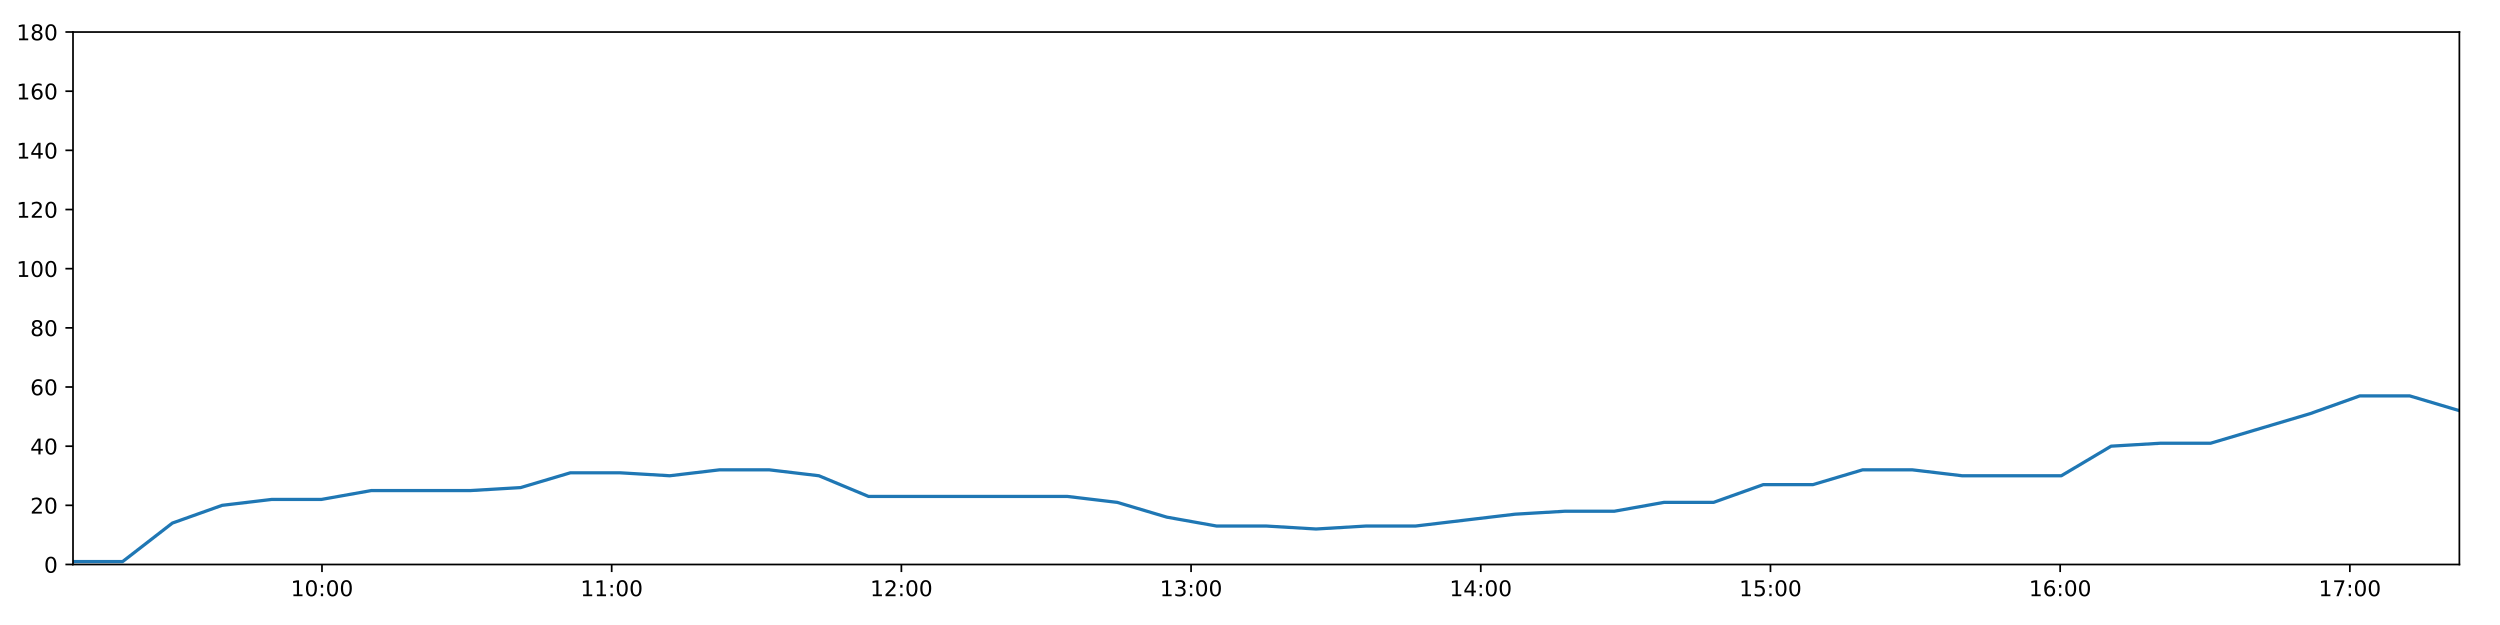
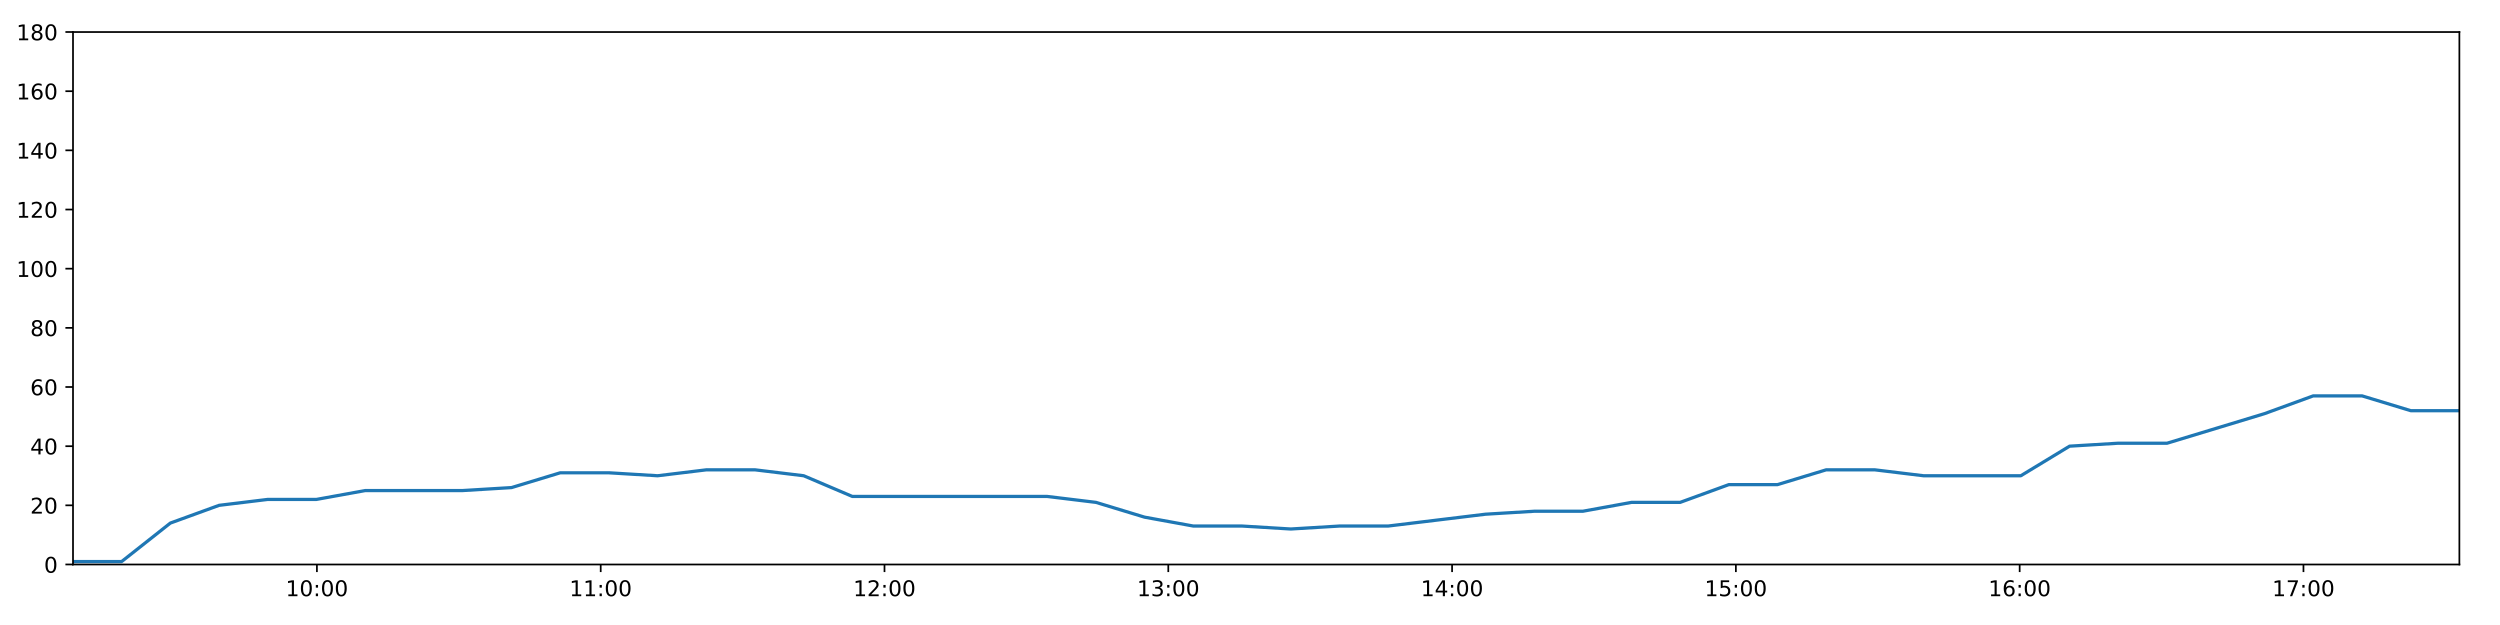
<svg xmlns="http://www.w3.org/2000/svg" xmlns:xlink="http://www.w3.org/1999/xlink" height="288pt" version="1.1" viewBox="0 0 1152 288" width="1152pt">
  <defs>
    <style type="text/css">
*{stroke-linecap:butt;stroke-linejoin:round;}
  </style>
  </defs>
  <g id="figure_1">
    <g id="patch_1">
      <path d="M 0 288  L 1152 288  L 1152 0  L 0 0  z " style="fill:#ffffff;" />
    </g>
    <g id="axes_1">
      <g id="patch_2">
        <path d="M 33.64 260.12  L 1133.28 260.12  L 1133.28 14.76  L 33.64 14.76  z " style="fill:#ffffff;" />
      </g>
      <g id="matplotlib.axis_1">
        <g id="xtick_1">
          <g id="line2d_1">
            <defs>
-               <path d="M 0 0  L 0 3.5  " id="m996714fbab" style="stroke:#000000;stroke-width:0.8;" />
-             </defs>
-             <g>
-               <use style="stroke:#000000;stroke-width:0.8;" x="148.371" xlink:href="#m996714fbab" y="260.12" />
+               <path d="M 0 0  L 0 3.5  " id="mc78f1a8ea7" style="stroke:#000000;stroke-width:0.8;" />
+             </defs>
+             <g>
+               <use style="stroke:#000000;stroke-width:0.8;" x="146.033" xlink:href="#mc78f1a8ea7" y="260.12" />
            </g>
          </g>
          <g id="text_1">
            <defs>
              <path d="M 12.406 8.297  L 28.516 8.297  L 28.516 63.922  L 10.984 60.406  L 10.984 69.391  L 28.422 72.906  L 38.281 72.906  L 38.281 8.297  L 54.391 8.297  L 54.391 0  L 12.406 0  z " id="DejaVuSans-49" />
              <path d="M 31.781 66.406  Q 24.172 66.406 20.328 58.906  Q 16.5 51.422 16.5 36.375  Q 16.5 21.391 20.328 13.891  Q 24.172 6.391 31.781 6.391  Q 39.453 6.391 43.281 13.891  Q 47.125 21.391 47.125 36.375  Q 47.125 51.422 43.281 58.906  Q 39.453 66.406 31.781 66.406  z M 31.781 74.219  Q 44.047 74.219 50.516 64.516  Q 56.984 54.828 56.984 36.375  Q 56.984 17.969 50.516 8.266  Q 44.047 -1.422 31.781 -1.422  Q 19.531 -1.422 13.062 8.266  Q 6.594 17.969 6.594 36.375  Q 6.594 54.828 13.062 64.516  Q 19.531 74.219 31.781 74.219  z " id="DejaVuSans-48" />
              <path d="M 11.719 12.406  L 22.016 12.406  L 22.016 0  L 11.719 0  z M 11.719 51.703  L 22.016 51.703  L 22.016 39.312  L 11.719 39.312  z " id="DejaVuSans-58" />
            </defs>
-             <g transform="translate(133.9618 274.7184)scale(0.1 -0.1)">
+             <g transform="translate(131.6239 274.7184)scale(0.1 -0.1)">
              <use xlink:href="#DejaVuSans-49" />
              <use x="63.623" xlink:href="#DejaVuSans-48" />
              <use x="127.246" xlink:href="#DejaVuSans-58" />
              <use x="160.938" xlink:href="#DejaVuSans-48" />
              <use x="224.561" xlink:href="#DejaVuSans-48" />
            </g>
          </g>
        </g>
        <g id="xtick_2">
          <g id="line2d_2">
            <g>
-               <use style="stroke:#000000;stroke-width:0.8;" x="281.863" xlink:href="#m996714fbab" y="260.12" />
+               <use style="stroke:#000000;stroke-width:0.8;" x="276.805" xlink:href="#mc78f1a8ea7" y="260.12" />
            </g>
          </g>
          <g id="text_2">
-             <g transform="translate(267.4535 274.7184)scale(0.1 -0.1)">
+             <g transform="translate(262.3953 274.7184)scale(0.1 -0.1)">
              <use xlink:href="#DejaVuSans-49" />
              <use x="63.623" xlink:href="#DejaVuSans-49" />
              <use x="127.246" xlink:href="#DejaVuSans-58" />
              <use x="160.938" xlink:href="#DejaVuSans-48" />
              <use x="224.561" xlink:href="#DejaVuSans-48" />
            </g>
          </g>
        </g>
        <g id="xtick_3">
          <g id="line2d_3">
            <g>
-               <use style="stroke:#000000;stroke-width:0.8;" x="415.355" xlink:href="#m996714fbab" y="260.12" />
+               <use style="stroke:#000000;stroke-width:0.8;" x="407.576" xlink:href="#mc78f1a8ea7" y="260.12" />
            </g>
          </g>
          <g id="text_3">
            <defs>
              <path d="M 19.188 8.297  L 53.609 8.297  L 53.609 0  L 7.328 0  L 7.328 8.297  Q 12.938 14.109 22.625 23.891  Q 32.328 33.688 34.812 36.531  Q 39.547 41.844 41.422 45.531  Q 43.312 49.219 43.312 52.781  Q 43.312 58.594 39.234 62.25  Q 35.156 65.922 28.609 65.922  Q 23.969 65.922 18.812 64.312  Q 13.672 62.703 7.812 59.422  L 7.812 69.391  Q 13.766 71.781 18.938 73  Q 24.125 74.219 28.422 74.219  Q 39.75 74.219 46.484 68.547  Q 53.219 62.891 53.219 53.422  Q 53.219 48.922 51.531 44.891  Q 49.859 40.875 45.406 35.406  Q 44.188 33.984 37.641 27.219  Q 31.109 20.453 19.188 8.297  z " id="DejaVuSans-50" />
            </defs>
-             <g transform="translate(400.9452 274.7184)scale(0.1 -0.1)">
+             <g transform="translate(393.1668 274.7184)scale(0.1 -0.1)">
              <use xlink:href="#DejaVuSans-49" />
              <use x="63.623" xlink:href="#DejaVuSans-50" />
              <use x="127.246" xlink:href="#DejaVuSans-58" />
              <use x="160.938" xlink:href="#DejaVuSans-48" />
              <use x="224.561" xlink:href="#DejaVuSans-48" />
            </g>
          </g>
        </g>
        <g id="xtick_4">
          <g id="line2d_4">
            <g>
-               <use style="stroke:#000000;stroke-width:0.8;" x="548.846" xlink:href="#m996714fbab" y="260.12" />
+               <use style="stroke:#000000;stroke-width:0.8;" x="538.348" xlink:href="#mc78f1a8ea7" y="260.12" />
            </g>
          </g>
          <g id="text_4">
            <defs>
              <path d="M 40.578 39.312  Q 47.656 37.797 51.625 33  Q 55.609 28.219 55.609 21.188  Q 55.609 10.406 48.188 4.484  Q 40.766 -1.422 27.094 -1.422  Q 22.516 -1.422 17.656 -0.516  Q 12.797 0.391 7.625 2.203  L 7.625 11.719  Q 11.719 9.328 16.594 8.109  Q 21.484 6.891 26.812 6.891  Q 36.078 6.891 40.938 10.547  Q 45.797 14.203 45.797 21.188  Q 45.797 27.641 41.281 31.266  Q 36.766 34.906 28.719 34.906  L 20.219 34.906  L 20.219 43.016  L 29.109 43.016  Q 36.375 43.016 40.234 45.922  Q 44.094 48.828 44.094 54.297  Q 44.094 59.906 40.109 62.906  Q 36.141 65.922 28.719 65.922  Q 24.656 65.922 20.016 65.031  Q 15.375 64.156 9.812 62.312  L 9.812 71.094  Q 15.438 72.656 20.344 73.438  Q 25.25 74.219 29.594 74.219  Q 40.828 74.219 47.359 69.109  Q 53.906 64.016 53.906 55.328  Q 53.906 49.266 50.438 45.094  Q 46.969 40.922 40.578 39.312  z " id="DejaVuSans-51" />
            </defs>
-             <g transform="translate(534.437 274.7184)scale(0.1 -0.1)">
+             <g transform="translate(523.9383 274.7184)scale(0.1 -0.1)">
              <use xlink:href="#DejaVuSans-49" />
              <use x="63.623" xlink:href="#DejaVuSans-51" />
              <use x="127.246" xlink:href="#DejaVuSans-58" />
              <use x="160.938" xlink:href="#DejaVuSans-48" />
              <use x="224.561" xlink:href="#DejaVuSans-48" />
            </g>
          </g>
        </g>
        <g id="xtick_5">
          <g id="line2d_5">
            <g>
-               <use style="stroke:#000000;stroke-width:0.8;" x="682.338" xlink:href="#m996714fbab" y="260.12" />
+               <use style="stroke:#000000;stroke-width:0.8;" x="669.119" xlink:href="#mc78f1a8ea7" y="260.12" />
            </g>
          </g>
          <g id="text_5">
            <defs>
              <path d="M 37.797 64.312  L 12.891 25.391  L 37.797 25.391  z M 35.203 72.906  L 47.609 72.906  L 47.609 25.391  L 58.016 25.391  L 58.016 17.188  L 47.609 17.188  L 47.609 0  L 37.797 0  L 37.797 17.188  L 4.891 17.188  L 4.891 26.703  z " id="DejaVuSans-52" />
            </defs>
-             <g transform="translate(667.9287 274.7184)scale(0.1 -0.1)">
+             <g transform="translate(654.7097 274.7184)scale(0.1 -0.1)">
              <use xlink:href="#DejaVuSans-49" />
              <use x="63.623" xlink:href="#DejaVuSans-52" />
              <use x="127.246" xlink:href="#DejaVuSans-58" />
              <use x="160.938" xlink:href="#DejaVuSans-48" />
              <use x="224.561" xlink:href="#DejaVuSans-48" />
            </g>
          </g>
        </g>
        <g id="xtick_6">
          <g id="line2d_6">
            <g>
-               <use style="stroke:#000000;stroke-width:0.8;" x="815.83" xlink:href="#m996714fbab" y="260.12" />
+               <use style="stroke:#000000;stroke-width:0.8;" x="799.891" xlink:href="#mc78f1a8ea7" y="260.12" />
            </g>
          </g>
          <g id="text_6">
            <defs>
              <path d="M 10.797 72.906  L 49.516 72.906  L 49.516 64.594  L 19.828 64.594  L 19.828 46.734  Q 21.969 47.469 24.109 47.828  Q 26.266 48.188 28.422 48.188  Q 40.625 48.188 47.75 41.5  Q 54.891 34.812 54.891 23.391  Q 54.891 11.625 47.562 5.094  Q 40.234 -1.422 26.906 -1.422  Q 22.312 -1.422 17.547 -0.641  Q 12.797 0.141 7.719 1.703  L 7.719 11.625  Q 12.109 9.234 16.797 8.062  Q 21.484 6.891 26.703 6.891  Q 35.156 6.891 40.078 11.328  Q 45.016 15.766 45.016 23.391  Q 45.016 31 40.078 35.438  Q 35.156 39.891 26.703 39.891  Q 22.75 39.891 18.812 39.016  Q 14.891 38.141 10.797 36.281  z " id="DejaVuSans-53" />
            </defs>
-             <g transform="translate(801.4204 274.7184)scale(0.1 -0.1)">
+             <g transform="translate(785.4812 274.7184)scale(0.1 -0.1)">
              <use xlink:href="#DejaVuSans-49" />
              <use x="63.623" xlink:href="#DejaVuSans-53" />
              <use x="127.246" xlink:href="#DejaVuSans-58" />
              <use x="160.938" xlink:href="#DejaVuSans-48" />
              <use x="224.561" xlink:href="#DejaVuSans-48" />
            </g>
          </g>
        </g>
        <g id="xtick_7">
          <g id="line2d_7">
            <g>
-               <use style="stroke:#000000;stroke-width:0.8;" x="949.321" xlink:href="#m996714fbab" y="260.12" />
+               <use style="stroke:#000000;stroke-width:0.8;" x="930.662" xlink:href="#mc78f1a8ea7" y="260.12" />
            </g>
          </g>
          <g id="text_7">
            <defs>
              <path d="M 33.016 40.375  Q 26.375 40.375 22.484 35.828  Q 18.609 31.297 18.609 23.391  Q 18.609 15.531 22.484 10.953  Q 26.375 6.391 33.016 6.391  Q 39.656 6.391 43.531 10.953  Q 47.406 15.531 47.406 23.391  Q 47.406 31.297 43.531 35.828  Q 39.656 40.375 33.016 40.375  z M 52.594 71.297  L 52.594 62.312  Q 48.875 64.062 45.094 64.984  Q 41.312 65.922 37.594 65.922  Q 27.828 65.922 22.672 59.328  Q 17.531 52.734 16.797 39.406  Q 19.672 43.656 24.016 45.922  Q 28.375 48.188 33.594 48.188  Q 44.578 48.188 50.953 41.516  Q 57.328 34.859 57.328 23.391  Q 57.328 12.156 50.688 5.359  Q 44.047 -1.422 33.016 -1.422  Q 20.359 -1.422 13.672 8.266  Q 6.984 17.969 6.984 36.375  Q 6.984 53.656 15.188 63.938  Q 23.391 74.219 37.203 74.219  Q 40.922 74.219 44.703 73.484  Q 48.484 72.75 52.594 71.297  z " id="DejaVuSans-54" />
            </defs>
-             <g transform="translate(934.9121 274.7184)scale(0.1 -0.1)">
+             <g transform="translate(916.2527 274.7184)scale(0.1 -0.1)">
              <use xlink:href="#DejaVuSans-49" />
              <use x="63.623" xlink:href="#DejaVuSans-54" />
              <use x="127.246" xlink:href="#DejaVuSans-58" />
              <use x="160.938" xlink:href="#DejaVuSans-48" />
              <use x="224.561" xlink:href="#DejaVuSans-48" />
            </g>
          </g>
        </g>
        <g id="xtick_8">
          <g id="line2d_8">
            <g>
-               <use style="stroke:#000000;stroke-width:0.8;" x="1082.813" xlink:href="#m996714fbab" y="260.12" />
+               <use style="stroke:#000000;stroke-width:0.8;" x="1061.434" xlink:href="#mc78f1a8ea7" y="260.12" />
            </g>
          </g>
          <g id="text_8">
            <defs>
              <path d="M 8.203 72.906  L 55.078 72.906  L 55.078 68.703  L 28.609 0  L 18.312 0  L 43.219 64.594  L 8.203 64.594  z " id="DejaVuSans-55" />
            </defs>
-             <g transform="translate(1068.404 274.7184)scale(0.1 -0.1)">
+             <g transform="translate(1047.024 274.7184)scale(0.1 -0.1)">
              <use xlink:href="#DejaVuSans-49" />
              <use x="63.623" xlink:href="#DejaVuSans-55" />
              <use x="127.246" xlink:href="#DejaVuSans-58" />
              <use x="160.938" xlink:href="#DejaVuSans-48" />
              <use x="224.561" xlink:href="#DejaVuSans-48" />
            </g>
          </g>
        </g>
      </g>
      <g id="matplotlib.axis_2">
        <g id="ytick_1">
          <g id="line2d_9">
            <defs>
-               <path d="M 0 0  L -3.5 0  " id="m5197f45117" style="stroke:#000000;stroke-width:0.8;" />
-             </defs>
-             <g>
-               <use style="stroke:#000000;stroke-width:0.8;" x="33.64" xlink:href="#m5197f45117" y="260.12" />
+               <path d="M 0 0  L -3.5 0  " id="mc82ec589f0" style="stroke:#000000;stroke-width:0.8;" />
+             </defs>
+             <g>
+               <use style="stroke:#000000;stroke-width:0.8;" x="33.64" xlink:href="#mc82ec589f0" y="260.12" />
            </g>
          </g>
          <g id="text_9">
            <g transform="translate(20.2775 263.9192)scale(0.1 -0.1)">
              <use xlink:href="#DejaVuSans-48" />
            </g>
          </g>
        </g>
        <g id="ytick_2">
          <g id="line2d_10">
            <g>
-               <use style="stroke:#000000;stroke-width:0.8;" x="33.64" xlink:href="#m5197f45117" y="232.858" />
+               <use style="stroke:#000000;stroke-width:0.8;" x="33.64" xlink:href="#mc82ec589f0" y="232.858" />
            </g>
          </g>
          <g id="text_10">
            <g transform="translate(13.915 236.657)scale(0.1 -0.1)">
              <use xlink:href="#DejaVuSans-50" />
              <use x="63.623" xlink:href="#DejaVuSans-48" />
            </g>
          </g>
        </g>
        <g id="ytick_3">
          <g id="line2d_11">
            <g>
-               <use style="stroke:#000000;stroke-width:0.8;" x="33.64" xlink:href="#m5197f45117" y="205.596" />
+               <use style="stroke:#000000;stroke-width:0.8;" x="33.64" xlink:href="#mc82ec589f0" y="205.596" />
            </g>
          </g>
          <g id="text_11">
            <g transform="translate(13.915 209.3948)scale(0.1 -0.1)">
              <use xlink:href="#DejaVuSans-52" />
              <use x="63.623" xlink:href="#DejaVuSans-48" />
            </g>
          </g>
        </g>
        <g id="ytick_4">
          <g id="line2d_12">
            <g>
-               <use style="stroke:#000000;stroke-width:0.8;" x="33.64" xlink:href="#m5197f45117" y="178.333" />
+               <use style="stroke:#000000;stroke-width:0.8;" x="33.64" xlink:href="#mc82ec589f0" y="178.333" />
            </g>
          </g>
          <g id="text_12">
            <g transform="translate(13.915 182.1326)scale(0.1 -0.1)">
              <use xlink:href="#DejaVuSans-54" />
              <use x="63.623" xlink:href="#DejaVuSans-48" />
            </g>
          </g>
        </g>
        <g id="ytick_5">
          <g id="line2d_13">
            <g>
-               <use style="stroke:#000000;stroke-width:0.8;" x="33.64" xlink:href="#m5197f45117" y="151.071" />
+               <use style="stroke:#000000;stroke-width:0.8;" x="33.64" xlink:href="#mc82ec589f0" y="151.071" />
            </g>
          </g>
          <g id="text_13">
            <defs>
              <path d="M 31.781 34.625  Q 24.75 34.625 20.719 30.859  Q 16.703 27.094 16.703 20.516  Q 16.703 13.922 20.719 10.156  Q 24.75 6.391 31.781 6.391  Q 38.812 6.391 42.859 10.172  Q 46.922 13.969 46.922 20.516  Q 46.922 27.094 42.891 30.859  Q 38.875 34.625 31.781 34.625  z M 21.922 38.812  Q 15.578 40.375 12.031 44.719  Q 8.5 49.078 8.5 55.328  Q 8.5 64.062 14.719 69.141  Q 20.953 74.219 31.781 74.219  Q 42.672 74.219 48.875 69.141  Q 55.078 64.062 55.078 55.328  Q 55.078 49.078 51.531 44.719  Q 48 40.375 41.703 38.812  Q 48.828 37.156 52.797 32.312  Q 56.781 27.484 56.781 20.516  Q 56.781 9.906 50.312 4.234  Q 43.844 -1.422 31.781 -1.422  Q 19.734 -1.422 13.25 4.234  Q 6.781 9.906 6.781 20.516  Q 6.781 27.484 10.781 32.312  Q 14.797 37.156 21.922 38.812  z M 18.312 54.391  Q 18.312 48.734 21.844 45.562  Q 25.391 42.391 31.781 42.391  Q 38.141 42.391 41.719 45.562  Q 45.312 48.734 45.312 54.391  Q 45.312 60.062 41.719 63.234  Q 38.141 66.406 31.781 66.406  Q 25.391 66.406 21.844 63.234  Q 18.312 60.062 18.312 54.391  z " id="DejaVuSans-56" />
            </defs>
            <g transform="translate(13.915 154.8703)scale(0.1 -0.1)">
              <use xlink:href="#DejaVuSans-56" />
              <use x="63.623" xlink:href="#DejaVuSans-48" />
            </g>
          </g>
        </g>
        <g id="ytick_6">
          <g id="line2d_14">
            <g>
-               <use style="stroke:#000000;stroke-width:0.8;" x="33.64" xlink:href="#m5197f45117" y="123.809" />
+               <use style="stroke:#000000;stroke-width:0.8;" x="33.64" xlink:href="#mc82ec589f0" y="123.809" />
            </g>
          </g>
          <g id="text_14">
            <g transform="translate(7.5525 127.6081)scale(0.1 -0.1)">
              <use xlink:href="#DejaVuSans-49" />
              <use x="63.623" xlink:href="#DejaVuSans-48" />
              <use x="127.246" xlink:href="#DejaVuSans-48" />
            </g>
          </g>
        </g>
        <g id="ytick_7">
          <g id="line2d_15">
            <g>
-               <use style="stroke:#000000;stroke-width:0.8;" x="33.64" xlink:href="#m5197f45117" y="96.547" />
+               <use style="stroke:#000000;stroke-width:0.8;" x="33.64" xlink:href="#mc82ec589f0" y="96.547" />
            </g>
          </g>
          <g id="text_15">
            <g transform="translate(7.5525 100.3459)scale(0.1 -0.1)">
              <use xlink:href="#DejaVuSans-49" />
              <use x="63.623" xlink:href="#DejaVuSans-50" />
              <use x="127.246" xlink:href="#DejaVuSans-48" />
            </g>
          </g>
        </g>
        <g id="ytick_8">
          <g id="line2d_16">
            <g>
-               <use style="stroke:#000000;stroke-width:0.8;" x="33.64" xlink:href="#m5197f45117" y="69.284" />
+               <use style="stroke:#000000;stroke-width:0.8;" x="33.64" xlink:href="#mc82ec589f0" y="69.284" />
            </g>
          </g>
          <g id="text_16">
            <g transform="translate(7.5525 73.08366)scale(0.1 -0.1)">
              <use xlink:href="#DejaVuSans-49" />
              <use x="63.623" xlink:href="#DejaVuSans-52" />
              <use x="127.246" xlink:href="#DejaVuSans-48" />
            </g>
          </g>
        </g>
        <g id="ytick_9">
          <g id="line2d_17">
            <g>
-               <use style="stroke:#000000;stroke-width:0.8;" x="33.64" xlink:href="#m5197f45117" y="42.022" />
+               <use style="stroke:#000000;stroke-width:0.8;" x="33.64" xlink:href="#mc82ec589f0" y="42.022" />
            </g>
          </g>
          <g id="text_17">
            <g transform="translate(7.5525 45.82144)scale(0.1 -0.1)">
              <use xlink:href="#DejaVuSans-49" />
              <use x="63.623" xlink:href="#DejaVuSans-54" />
              <use x="127.246" xlink:href="#DejaVuSans-48" />
            </g>
          </g>
        </g>
        <g id="ytick_10">
          <g id="line2d_18">
            <g>
-               <use style="stroke:#000000;stroke-width:0.8;" x="33.64" xlink:href="#m5197f45117" y="14.76" />
+               <use style="stroke:#000000;stroke-width:0.8;" x="33.64" xlink:href="#mc82ec589f0" y="14.76" />
            </g>
          </g>
          <g id="text_18">
            <g transform="translate(7.5525 18.55922)scale(0.1 -0.1)">
              <use xlink:href="#DejaVuSans-49" />
              <use x="63.623" xlink:href="#DejaVuSans-56" />
              <use x="127.246" xlink:href="#DejaVuSans-48" />
            </g>
          </g>
        </g>
      </g>
      <g id="line2d_19">
-         <path clip-path="url(#p2f1b13b251)" d="M 33.64 258.757  L 56.523 258.757  L 79.425 241.036  L 102.361 232.858  L 125.258 230.132  L 148.151 230.132  L 171.16 226.042  L 194.062 226.042  L 216.966 226.042  L 239.912 224.679  L 262.814 217.864  L 285.713 217.864  L 308.608 219.227  L 331.547 216.5  L 354.469 216.5  L 377.355 219.227  L 400.248 228.768  L 423.171 228.768  L 446.082 228.768  L 469.038 228.768  L 491.932 228.768  L 514.822 231.495  L 537.703 238.31  L 560.628 242.4  L 583.561 242.4  L 606.456 243.763  L 629.375 242.4  L 652.253 242.4  L 675.14 239.673  L 698.061 236.947  L 720.953 235.584  L 743.832 235.584  L 766.732 231.495  L 789.62 231.495  L 812.513 223.316  L 835.396 223.316  L 858.292 216.5  L 881.182 216.5  L 904.107 219.227  L 926.985 219.227  L 949.863 219.227  L 972.791 205.596  L 995.723 204.232  L 1018.669 204.232  L 1041.61 197.417  L 1064.523 190.601  L 1087.401 182.423  L 1110.38 182.423  L 1133.28 189.238  " style="fill:none;stroke:#1f77b4;stroke-linecap:square;stroke-width:1.5;" />
+         <path clip-path="url(#pfd28bc7c64)" d="M 33.64 258.757  L 56.057 258.757  L 78.492 241.036  L 100.961 232.858  L 123.391 230.132  L 145.818 230.132  L 168.357 226.042  L 190.793 226.042  L 213.231 226.042  L 235.709 224.679  L 258.144 217.864  L 280.577 217.864  L 303.005 219.227  L 325.477 216.5  L 347.932 216.5  L 370.351 219.227  L 392.778 228.768  L 415.234 228.768  L 437.678 228.768  L 460.165 228.768  L 482.593 228.768  L 505.016 231.495  L 527.431 238.31  L 549.89 242.4  L 572.354 242.4  L 594.783 243.763  L 617.235 242.4  L 639.647 242.4  L 662.067 239.673  L 684.522 236.947  L 706.947 235.584  L 729.359 235.584  L 751.794 231.495  L 774.215 231.495  L 796.642 223.316  L 819.058 223.316  L 841.488 216.5  L 863.911 216.5  L 886.369 219.227  L 908.781 219.227  L 931.193 219.227  L 953.654 205.596  L 976.118 204.232  L 998.597 204.232  L 1021.07 197.417  L 1043.516 190.601  L 1065.928 182.423  L 1088.439 182.423  L 1110.872 189.238  L 1133.28 189.238  " style="fill:none;stroke:#1f77b4;stroke-linecap:square;stroke-width:1.5;" />
      </g>
      <g id="patch_3">
        <path d="M 33.64 260.12  L 33.64 14.76  " style="fill:none;stroke:#000000;stroke-linecap:square;stroke-linejoin:miter;stroke-width:0.8;" />
      </g>
      <g id="patch_4">
        <path d="M 1133.28 260.12  L 1133.28 14.76  " style="fill:none;stroke:#000000;stroke-linecap:square;stroke-linejoin:miter;stroke-width:0.8;" />
      </g>
      <g id="patch_5">
        <path d="M 33.64 260.12  L 1133.28 260.12  " style="fill:none;stroke:#000000;stroke-linecap:square;stroke-linejoin:miter;stroke-width:0.8;" />
      </g>
      <g id="patch_6">
        <path d="M 33.64 14.76  L 1133.28 14.76  " style="fill:none;stroke:#000000;stroke-linecap:square;stroke-linejoin:miter;stroke-width:0.8;" />
      </g>
    </g>
  </g>
  <defs>
-     <clipPath id="p2f1b13b251">
+     <clipPath id="pfd28bc7c64">
      <rect height="245.36" width="1099.64" x="33.64" y="14.76" />
    </clipPath>
  </defs>
</svg>
